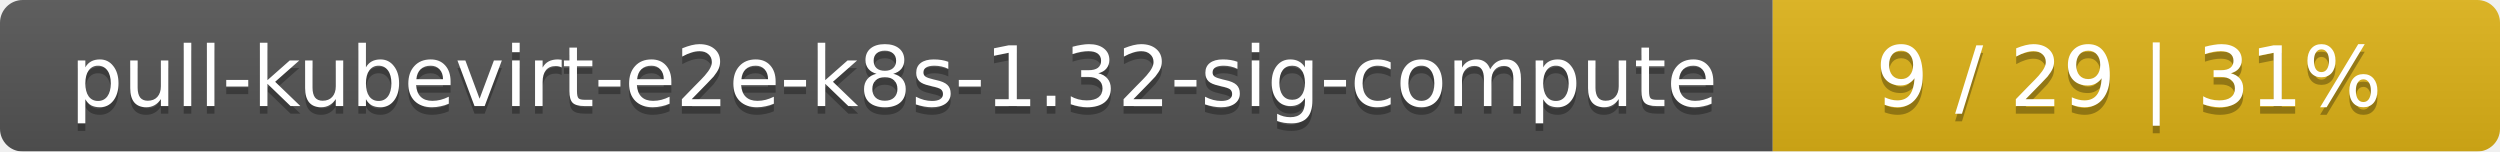
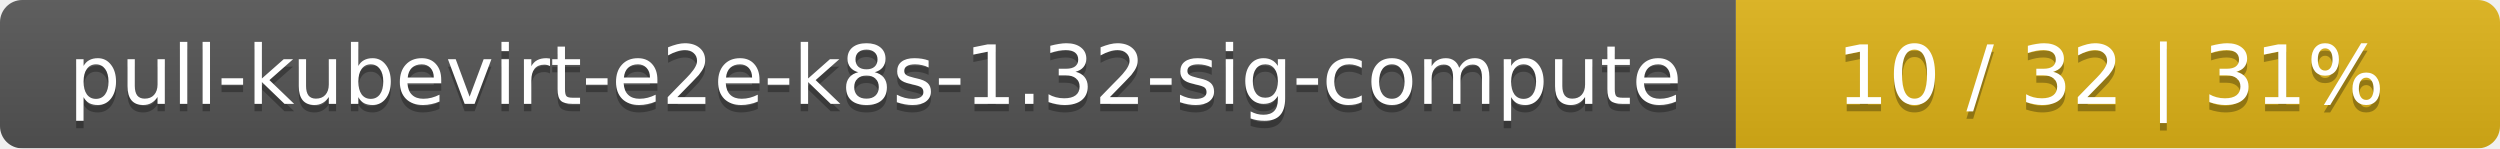
- <svg xmlns="http://www.w3.org/2000/svg" width="330" height="20">
+ <svg xmlns="http://www.w3.org/2000/svg" width="337" height="20">
  <linearGradient id="smooth" x2="0" y2="100%">
    <stop offset="0" stop-color="#bbb" stop-opacity=".1" />
    <stop offset="1" stop-opacity=".1" />
  </linearGradient>
  <mask id="round">
-     <rect width="330" height="20" rx="3" fill="#fff" />
+     <rect width="337" height="20" rx="3" fill="#fff" />
  </mask>
  <g mask="url(#round)">
    <rect width="234" height="20" fill="#555" />
-     <rect x="234" width="96" height="20" fill="#dfb317" />
-     <rect width="330" height="20" fill="url(#smooth)" />
+     <rect x="234" width="103" height="20" fill="#dfb317" />
+     <rect width="337" height="20" fill="url(#smooth)" />
  </g>
  <g fill="#fff" text-anchor="middle" font-family="DejaVu Sans,Verdana,Geneva,sans-serif" font-size="11">
    <text x="118" y="15" fill="#010101" fill-opacity=".3">pull-kubevirt-e2e-k8s-1.32-sig-compute</text>
    <text x="118" y="14">pull-kubevirt-e2e-k8s-1.32-sig-compute</text>
-     <text x="281" y="15" fill="#010101" fill-opacity=".3">9 / 29    |    31%</text>
-     <text x="281" y="14">9 / 29    |    31%</text>
+     <text x="284.5" y="15" fill="#010101" fill-opacity=".3">10 / 32    |    31%</text>
+     <text x="284.5" y="14">10 / 32    |    31%</text>
  </g>
</svg>
